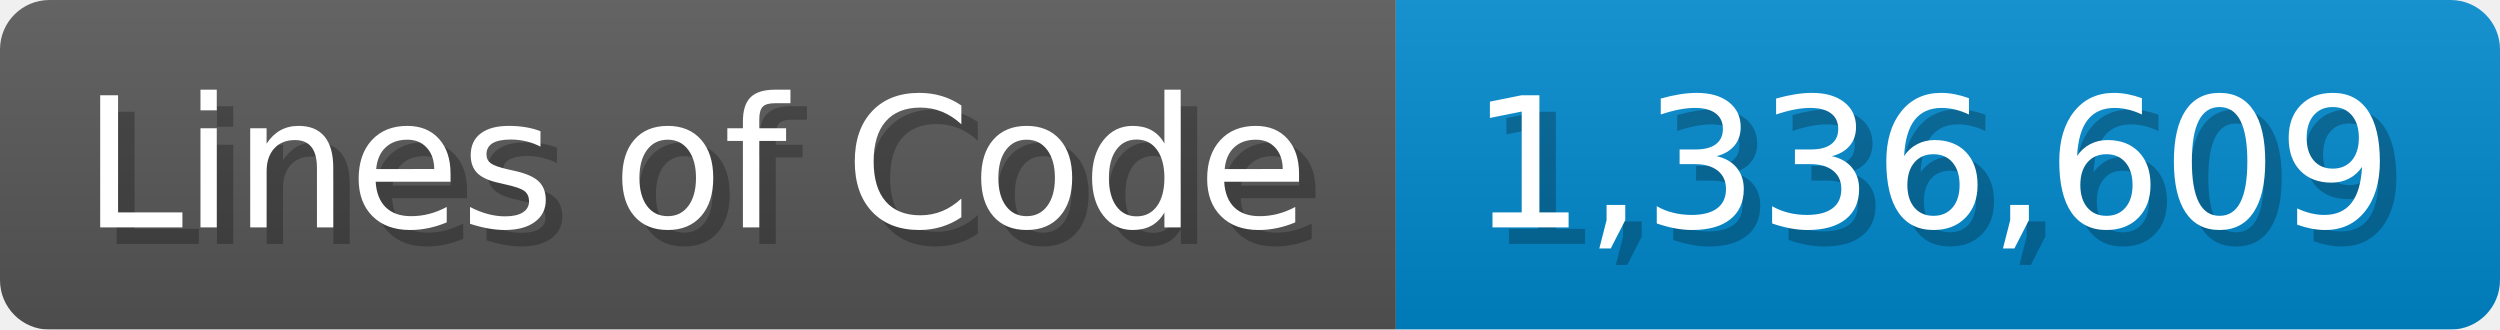
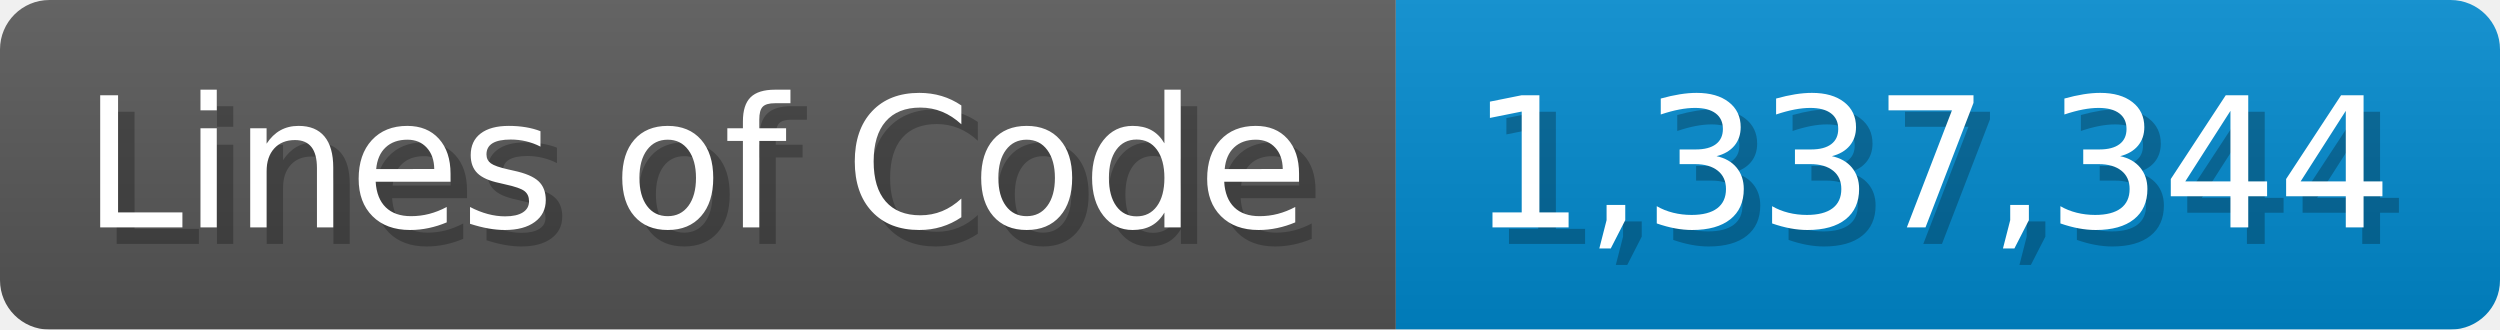
<svg xmlns="http://www.w3.org/2000/svg" width="151.7" height="20" viewBox="0 0 1517 200">
  <linearGradient id="a" x2="0" y2="100%">
    <stop offset="0" stop-opacity=".1" stop-color="#EEE" />
    <stop offset="1" stop-opacity=".1" />
  </linearGradient>
  <mask id="m">
    <rect width="1517" height="200" rx="30" fill="#FFF" />
  </mask>
  <g mask="url(#m)">
    <rect width="847" height="200" fill="#555" />
    <rect width="670" height="200" fill="#08C" x="847" />
    <rect width="1517" height="200" fill="url(#a)" />
  </g>
  <g fill="#fff" text-anchor="start" font-family="Verdana,DejaVu Sans,sans-serif" font-size="110">
    <text x="60" y="148" textLength="747" fill="#000" opacity="0.25">Lines of Code</text>
    <text x="50" y="138" textLength="747">Lines of Code</text>
-     <text x="902" y="148" textLength="570" fill="#000" opacity="0.25">1,336,609</text>
-     <text x="892" y="138" textLength="570">1,336,609</text>
+     <text x="902" y="148" textLength="570" fill="#000" opacity="0.25">1,337,344</text>
+     <text x="892" y="138" textLength="570">1,337,344</text>
  </g>
</svg>
